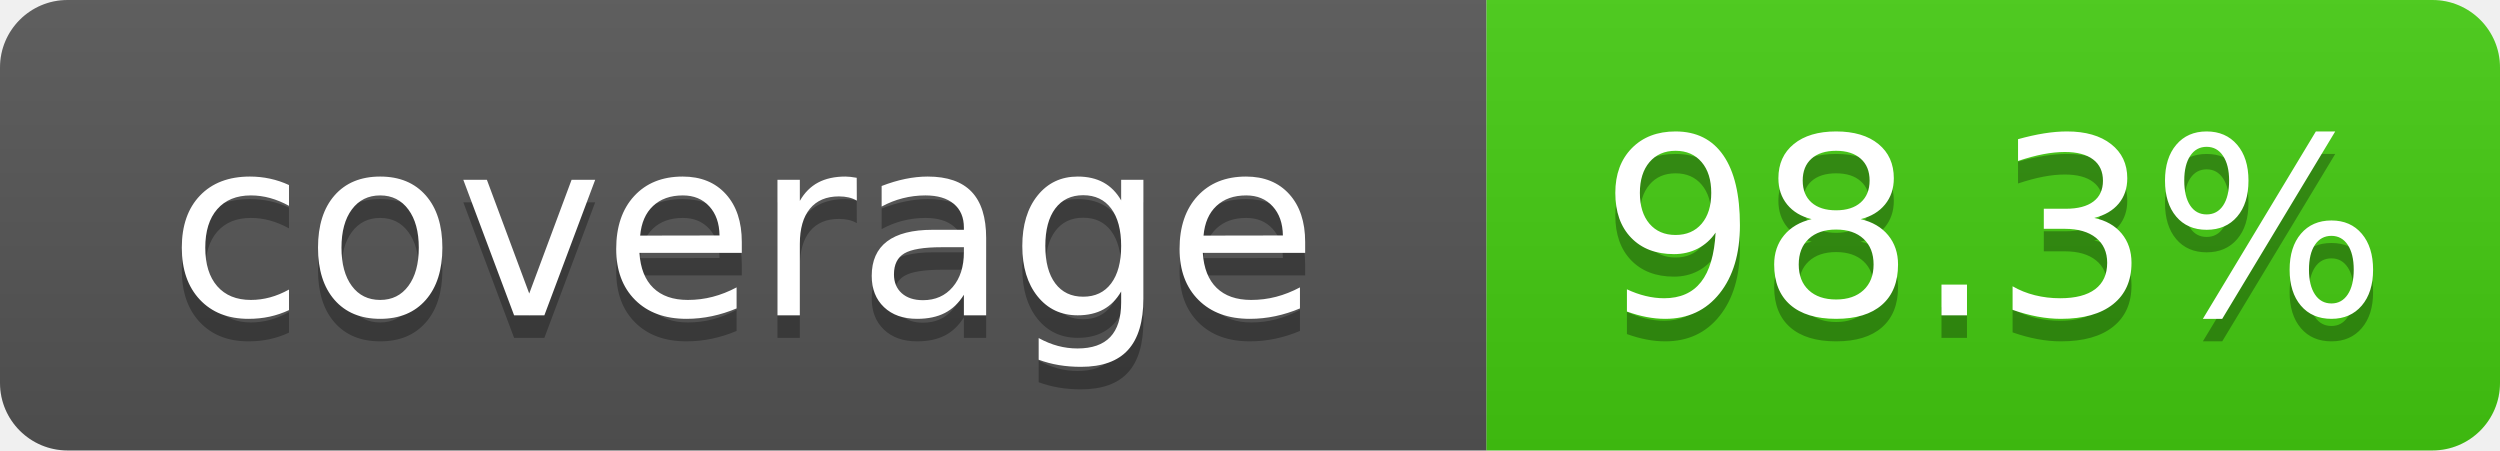
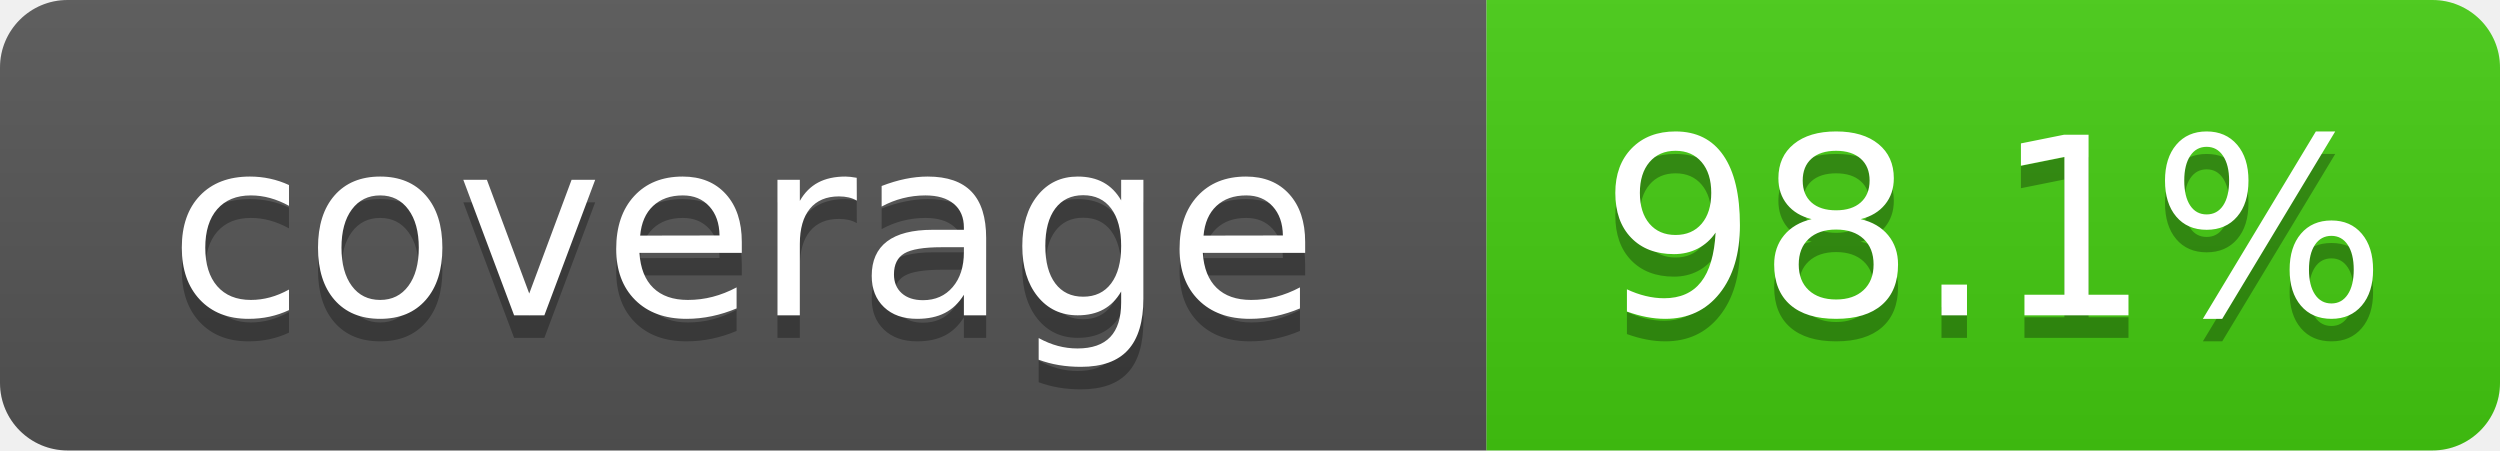
- <svg xmlns="http://www.w3.org/2000/svg" width="111" height="20" role="img" aria-label="coverage: 98.3%">
+ <svg xmlns="http://www.w3.org/2000/svg" width="111" height="20" role="img" aria-label="coverage: 98.1%">
  <linearGradient id="s" x2="0" y2="100%">
    <stop offset="0" stop-color="#bbb" stop-opacity=".1" />
    <stop offset="1" stop-opacity=".1" />
  </linearGradient>
  <clipPath id="r">
    <rect width="111" height="20" rx="3" fill="#fff" />
  </clipPath>
  <g clip-path="url(#r)">
    <rect width="66" height="20" fill="#555" />
    <rect x="66" width="45" height="20" fill="#4c1" />
    <rect width="111" height="20" fill="url(#s)" />
  </g>
  <g fill="#fff" text-anchor="middle" font-family="Verdana,Geneva,DejaVu Sans,sans-serif" font-size="110" text-rendering="geometricPrecision">
    <text x="330" y="150" transform="scale(.1)" fill="#010101" fill-opacity=".3">coverage</text>
    <text x="330" y="140" transform="scale(.1)">coverage</text>
-     <text x="885" y="150" transform="scale(.1)" fill="#010101" fill-opacity=".3">98.3%</text>
-     <text x="885" y="140" transform="scale(.1)">98.3%</text>
+     <text x="885" y="150" transform="scale(.1)" fill="#010101" fill-opacity=".3">98.1%</text>
+     <text x="885" y="140" transform="scale(.1)">98.1%</text>
  </g>
</svg>
